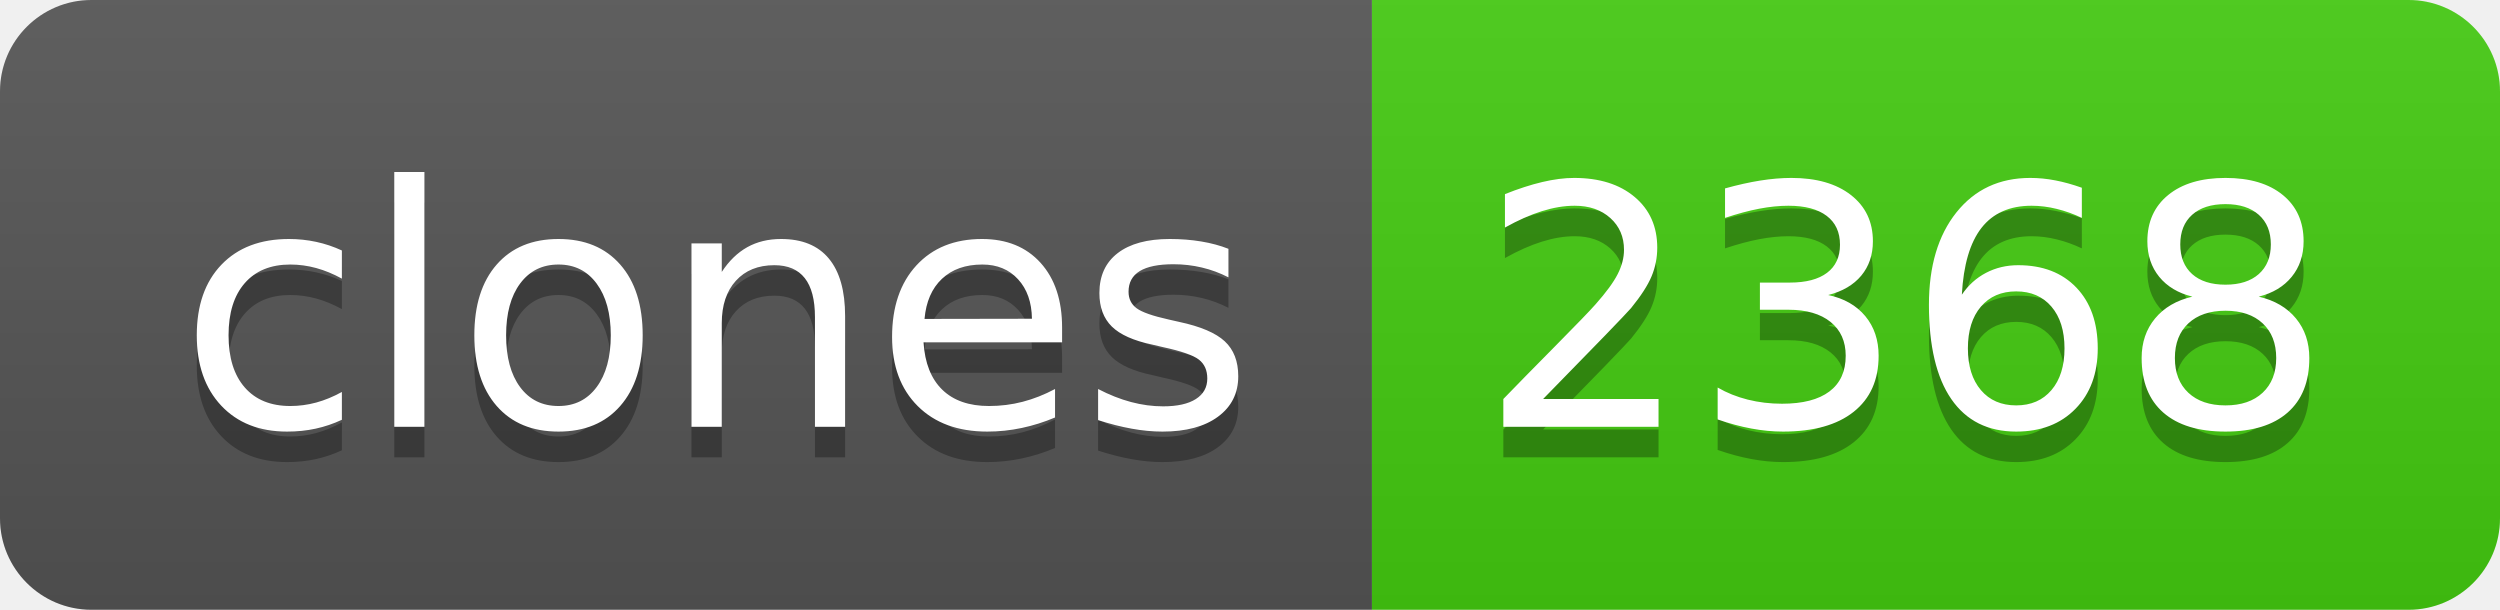
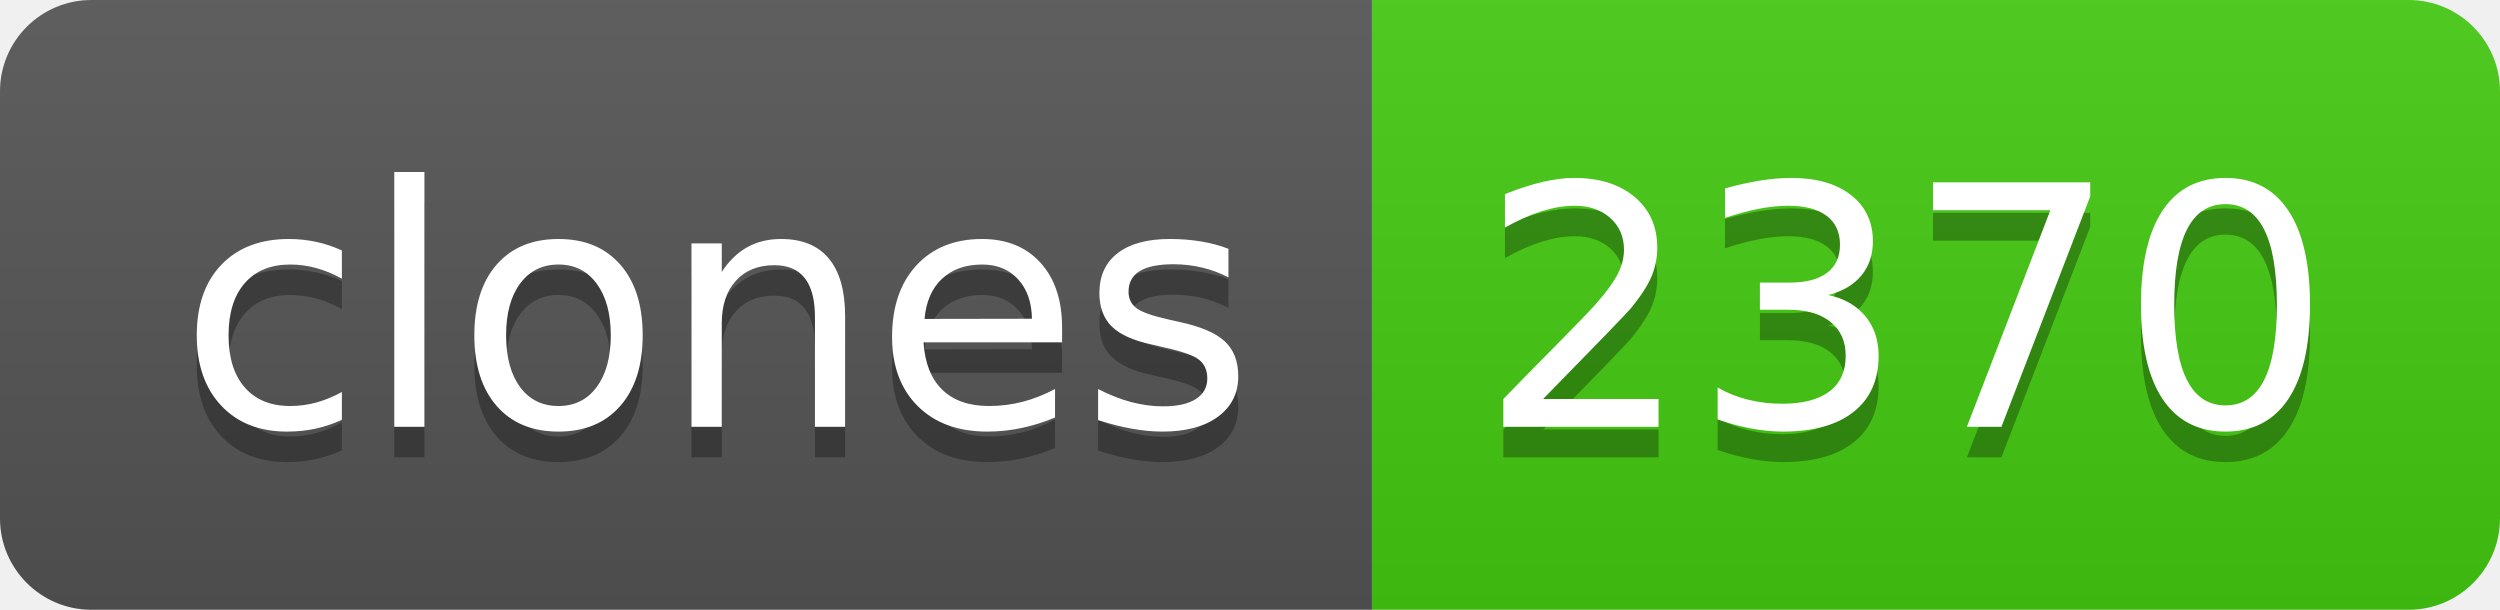
- <svg xmlns="http://www.w3.org/2000/svg" width="82" height="20" role="img" aria-label="clones: 2368">
+ <svg xmlns="http://www.w3.org/2000/svg" width="82" height="20" role="img" aria-label="clones: 2370">
  <linearGradient id="s" x2="0" y2="100%">
    <stop offset="0" stop-color="#bbb" stop-opacity=".1" />
    <stop offset="1" stop-opacity=".1" />
  </linearGradient>
  <clipPath id="r">
    <rect width="82" height="20" rx="3" fill="#fff" />
  </clipPath>
  <g clip-path="url(#r)">
    <rect width="45" height="20" fill="#555" />
    <rect x="45" width="37" height="20" fill="#4c1" />
    <rect width="82" height="20" fill="url(#s)" />
  </g>
  <g fill="#fff" text-anchor="middle" font-family="Verdana,Geneva,DejaVu Sans,sans-serif" text-rendering="geometricPrecision" font-size="110">
    <text aria-hidden="true" x="235" y="150" fill="#010101" fill-opacity=".3" transform="scale(.1)" textLength="350">clones</text>
    <text x="235" y="140" transform="scale(.1)" fill="#fff" textLength="350">clones</text>
-     <text aria-hidden="true" x="625" y="150" fill="#010101" fill-opacity=".3" transform="scale(.1)" textLength="270">2368</text>
-     <text x="625" y="140" transform="scale(.1)" fill="#fff" textLength="270">2368</text>
+     <text aria-hidden="true" x="625" y="150" fill="#010101" fill-opacity=".3" transform="scale(.1)" textLength="270">2370</text>
+     <text x="625" y="140" transform="scale(.1)" fill="#fff" textLength="270">2370</text>
  </g>
</svg>
